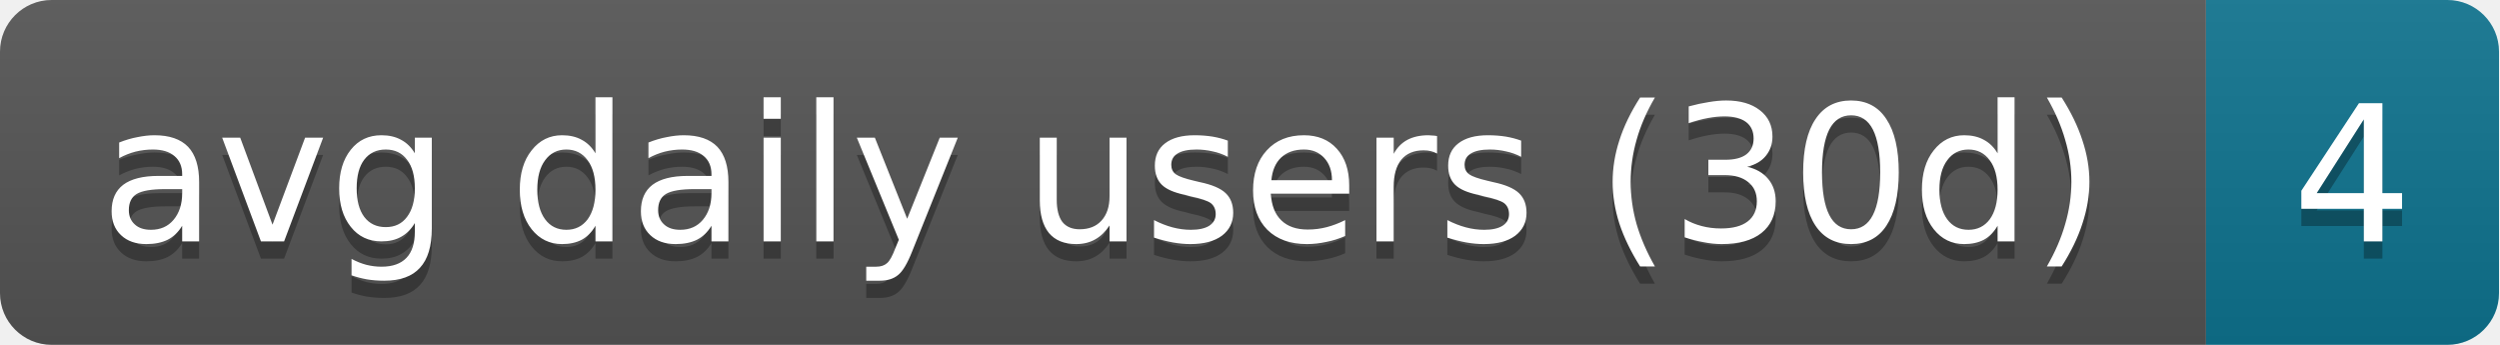
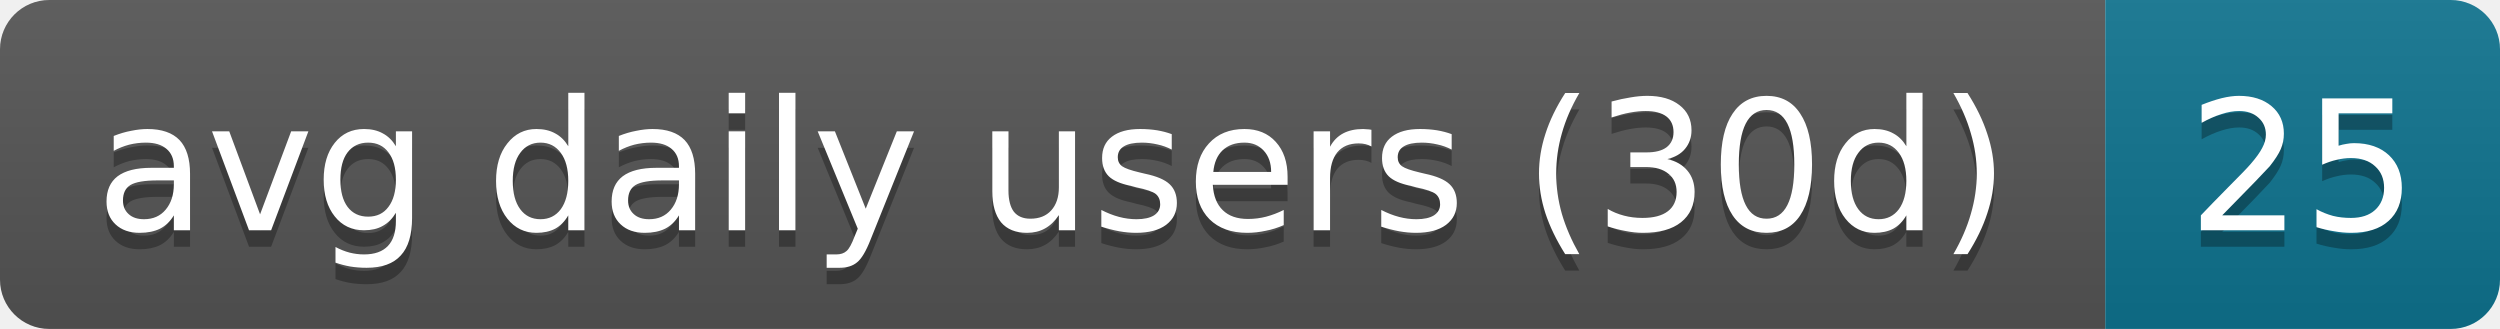
- <svg xmlns="http://www.w3.org/2000/svg" width="145" height="20" role="img" aria-label="avg daily users (30d): 4">
+ <svg xmlns="http://www.w3.org/2000/svg" width="152" height="20" role="img" aria-label="avg daily users (30d): 25">
  <linearGradient id="s" x2="0" y2="100%">
    <stop offset="0" stop-color="#bbb" stop-opacity=".1" />
    <stop offset="1" stop-opacity=".1" />
  </linearGradient>
  <clipPath id="r">
-     <rect width="145" height="20" rx="3" fill="#fff" />
+     <rect width="152" height="20" rx="3" fill="#fff" />
  </clipPath>
  <g clip-path="url(#r)">
    <rect width="128" height="20" fill="#555" />
-     <rect x="128" width="17" height="20" fill="#0e7490" />
-     <rect width="145" height="20" fill="url(#s)" />
+     <rect x="128" width="24" height="20" fill="#0e7490" />
+     <rect width="152" height="20" fill="url(#s)" />
  </g>
  <g fill="#fff" text-anchor="middle" font-family="Verdana,Geneva,DejaVu Sans,sans-serif" text-rendering="geometricPrecision" font-size="11">
    <text aria-hidden="true" x="64" y="15" fill="#010101" fill-opacity=".3" textLength="118">avg daily users (30d)</text>
-     <text aria-hidden="true" x="136.5" y="15" fill="#010101" fill-opacity=".3" textLength="7">4</text>
+     <text aria-hidden="true" x="140" y="15" fill="#010101" fill-opacity=".3" textLength="14">25</text>
    <text x="64" y="14" textLength="118">avg daily users (30d)</text>
-     <text x="136.5" y="14" textLength="7">4</text>
+     <text x="140" y="14" textLength="14">25</text>
  </g>
</svg>
